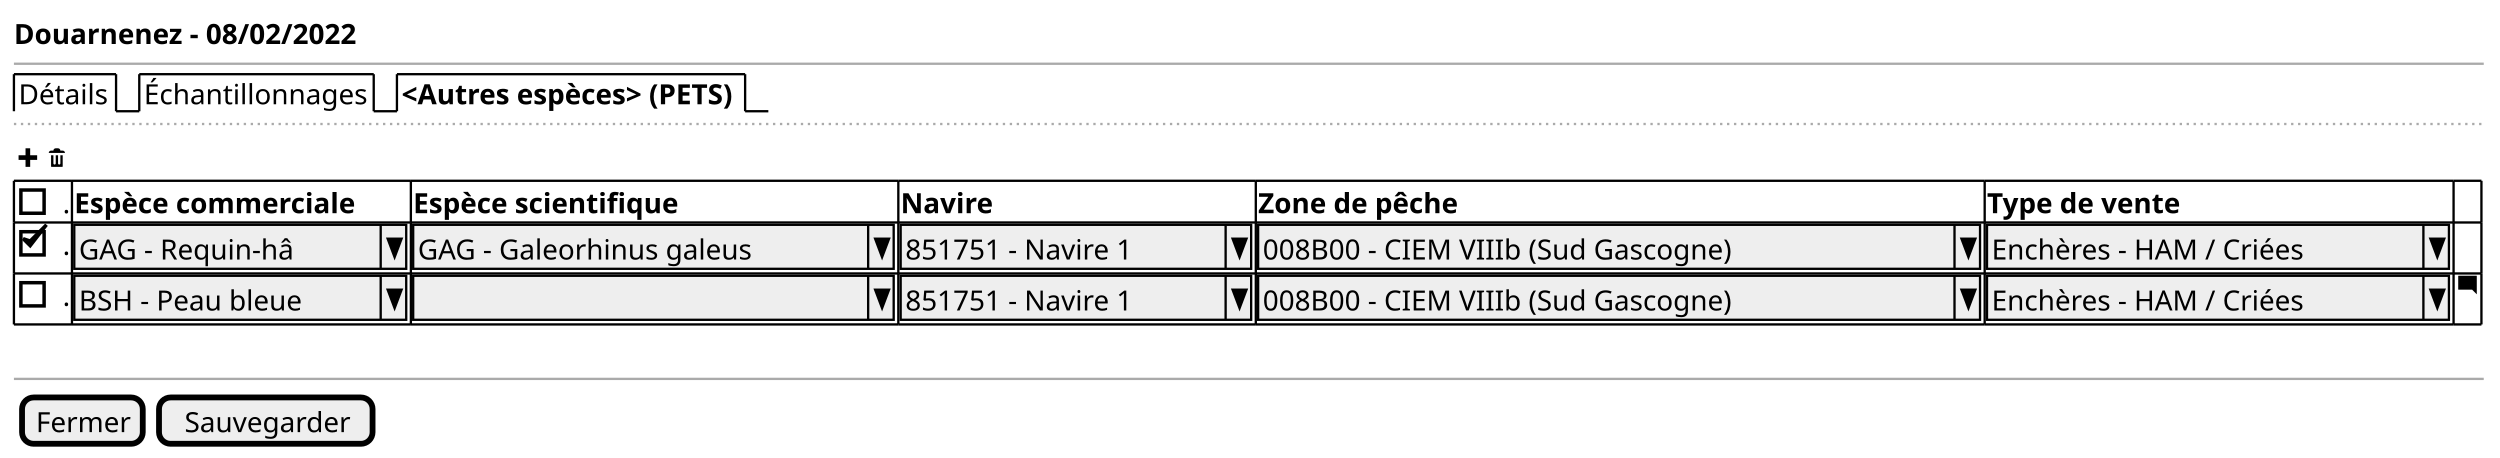
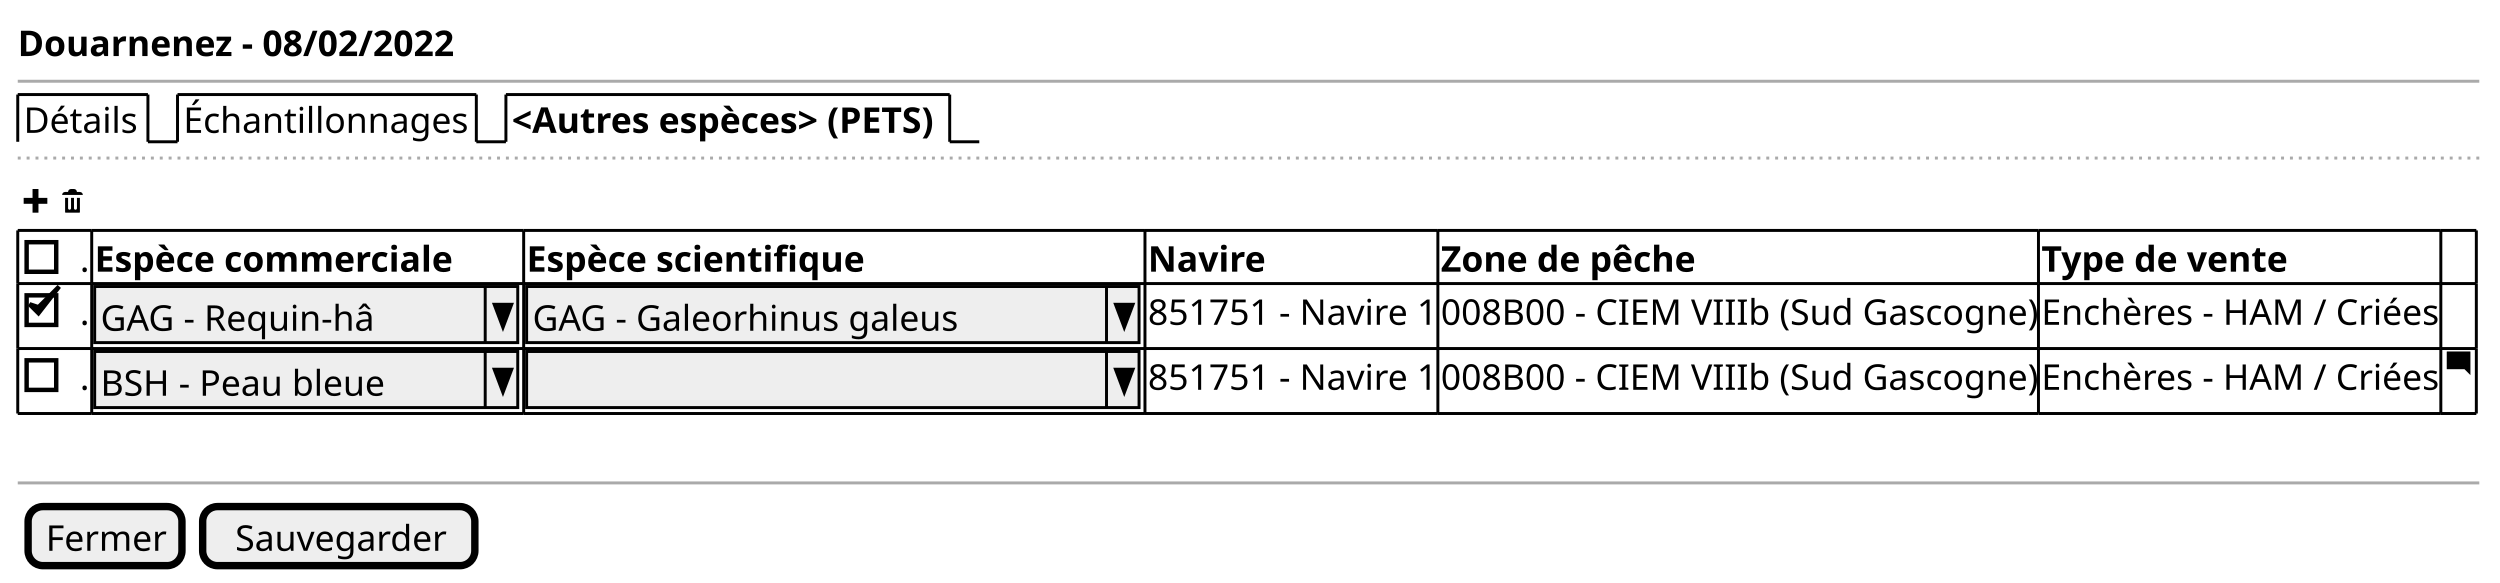
- <svg xmlns="http://www.w3.org/2000/svg" contentStyleType="text/css" height="197px" preserveAspectRatio="none" style="width:1077px;height:197px;background:#FFFFFF;" version="1.1" viewBox="0 0 1077 197" width="1077px" zoomAndPan="magnify">
+ <svg xmlns="http://www.w3.org/2000/svg" contentStyleType="text/css" height="197px" preserveAspectRatio="none" style="width:845px;height:197px;background:#FFFFFF;" version="1.1" viewBox="0 0 845 197" width="845px" zoomAndPan="magnify">
  <defs />
  <g>
    <text fill="#000000" font-family="sans-serif" font-size="12" font-weight="bold" lengthAdjust="spacing" textLength="140" x="6" y="18.949">Douarnenez - 08/02/2022</text>
-     <line style="stroke:#AAAAAA;stroke-width:1.0;" x1="6" x2="1070" y1="27.461" y2="27.461" />
+     <line style="stroke:#AAAAAA;stroke-width:1.0;" x1="6" x2="838" y1="27.461" y2="27.461" />
    <text fill="#000000" font-family="sans-serif" font-size="12" lengthAdjust="spacing" textLength="39" x="8" y="44.91">Détails</text>
    <line style="stroke:#000000;stroke-width:1.0;" x1="6" x2="6" y1="31.961" y2="47.922" />
    <line style="stroke:#000000;stroke-width:1.0;" x1="6" x2="50" y1="31.961" y2="31.961" />
    <line style="stroke:#000000;stroke-width:1.0;" x1="50" x2="50" y1="31.961" y2="47.922" />
    <line style="stroke:#000000;stroke-width:1.0;" x1="50" x2="60" y1="47.922" y2="47.922" />
    <text fill="#000000" font-family="sans-serif" font-size="12" lengthAdjust="spacing" textLength="96" x="62" y="44.91">Échantillonnages</text>
    <line style="stroke:#000000;stroke-width:1.0;" x1="60" x2="60" y1="31.961" y2="47.922" />
    <line style="stroke:#000000;stroke-width:1.0;" x1="60" x2="161" y1="31.961" y2="31.961" />
    <line style="stroke:#000000;stroke-width:1.0;" x1="161" x2="161" y1="31.961" y2="47.922" />
    <line style="stroke:#000000;stroke-width:1.0;" x1="161" x2="171" y1="47.922" y2="47.922" />
    <text fill="#000000" font-family="sans-serif" font-size="12" font-weight="bold" lengthAdjust="spacing" textLength="145" x="173" y="44.91">&lt;Autres espèces&gt; (PETS)</text>
    <line style="stroke:#000000;stroke-width:1.0;" x1="171" x2="171" y1="31.961" y2="47.922" />
    <line style="stroke:#000000;stroke-width:1.0;" x1="171" x2="321" y1="31.961" y2="31.961" />
    <line style="stroke:#000000;stroke-width:1.0;" x1="321" x2="321" y1="31.961" y2="47.922" />
    <line style="stroke:#000000;stroke-width:1.0;" x1="321" x2="331" y1="47.922" y2="47.922" />
-     <line style="stroke:#AAAAAA;stroke-width:1.0;stroke-dasharray:1.0,2.0;" x1="6" x2="1070" y1="53.422" y2="53.422" />
+     <line style="stroke:#AAAAAA;stroke-width:1.0;stroke-dasharray:1.0,2.0;" x1="6" x2="838" y1="53.422" y2="53.422" />
    <path d="M11,63.883 L11,66.883 L8,66.883 L8,68.883 L11,68.883 L11,71.883 L13,71.883 L13,68.883 L16,68.883 L16,66.883 L13,66.883 L13,63.883 L11,63.883 " fill="#000000" style="stroke:;stroke-width:0.0;stroke-dasharray:;" />
    <text fill="#000000" font-family="sans-serif" font-size="12" lengthAdjust="spacing" textLength="3" x="17" y="71.871"> </text>
    <path d="M24,63.883 C23.45,63.883 23,64.333 23,64.883 L22,64.883 C21.45,64.883 21,65.333 21,65.883 L28,65.883 C28,65.333 27.55,64.883 27,64.883 L26,64.883 C26,64.333 25.55,63.883 25,63.883 L24,63.883 M22,66.883 L22,71.693 C22,71.803 22.08,71.883 22.19,71.883 L26.82,71.883 C26.93,71.883 27.01,71.803 27.01,71.693 L27.01,66.883 L26.01,66.883 L26.01,70.383 C26.01,70.663 25.79,70.883 25.51,70.883 C25.23,70.883 25.01,70.663 25.01,70.383 L25.01,66.883 L24.01,66.883 L24.01,70.383 C24.01,70.663 23.79,70.883 23.51,70.883 C23.23,70.883 23.01,70.663 23.01,70.383 L23.01,66.883 L22.01,66.883 " fill="#000000" style="stroke:;stroke-width:0.0;stroke-dasharray:;" />
    <text fill="#000000" font-family="sans-serif" font-size="12" lengthAdjust="spacing" textLength="3" x="27" y="91.832">.</text>
    <rect fill="none" height="10" style="stroke:#000000;stroke-width:1.5;" width="10" x="9" y="81.863" />
    <text fill="#000000" font-family="sans-serif" font-size="12" font-weight="bold" lengthAdjust="spacing" textLength="120" x="32" y="91.832">Espèce commerciale</text>
    <text fill="#000000" font-family="sans-serif" font-size="12" font-weight="bold" lengthAdjust="spacing" textLength="111" x="178" y="91.832">Espèce scientifique</text>
    <text fill="#000000" font-family="sans-serif" font-size="12" font-weight="bold" lengthAdjust="spacing" textLength="36" x="388" y="91.832">Navire</text>
-     <text fill="#000000" font-family="sans-serif" font-size="12" font-weight="bold" lengthAdjust="spacing" textLength="83" x="542" y="91.832">Zone de pêche</text>
-     <text fill="#000000" font-family="sans-serif" font-size="12" font-weight="bold" lengthAdjust="spacing" textLength="78" x="856" y="91.832">Type de vente</text>
+     <text fill="#000000" font-family="sans-serif" font-size="12" font-weight="bold" lengthAdjust="spacing" textLength="83" x="487" y="91.832">Zone de pêche</text>
+     <text fill="#000000" font-family="sans-serif" font-size="12" font-weight="bold" lengthAdjust="spacing" textLength="78" x="690" y="91.832">Type de vente</text>
    <text fill="#000000" font-family="sans-serif" font-size="12" lengthAdjust="spacing" textLength="3" x="27" y="109.793">.</text>
    <rect fill="none" height="10" style="stroke:#000000;stroke-width:1.5;" width="10" x="9" y="99.824" />
    <polygon fill="#000000" points="10,102.844,13,105.844,20,96.844,13,103.844" style="stroke:#000000;stroke-width:1.5;" />
    <rect fill="#EEEEEE" height="18.961" style="stroke:#000000;stroke-width:1.0;" width="143" x="32" y="96.844" />
    <text fill="#000000" font-family="sans-serif" font-size="12" lengthAdjust="spacing" textLength="93" x="34" y="111.793">GAG - Requin-hâ</text>
    <line style="stroke:#000000;stroke-width:1.0;" x1="164" x2="164" y1="96.844" y2="115.805" />
    <polygon fill="#000000" points="167,102.844,173,102.844,170,110.805" style="stroke:#000000;stroke-width:1.0;" />
    <rect fill="#EEEEEE" height="18.961" style="stroke:#000000;stroke-width:1.0;" width="207" x="178" y="96.844" />
    <text fill="#000000" font-family="sans-serif" font-size="12" lengthAdjust="spacing" textLength="144" x="180" y="111.793">GAG - Galeorhinus galeus</text>
    <line style="stroke:#000000;stroke-width:1.0;" x1="374" x2="374" y1="96.844" y2="115.805" />
    <polygon fill="#000000" points="377,102.844,383,102.844,380,110.805" style="stroke:#000000;stroke-width:1.0;" />
-     <rect fill="#EEEEEE" height="18.961" style="stroke:#000000;stroke-width:1.0;" width="151" x="388" y="96.844" />
-     <text fill="#000000" font-family="sans-serif" font-size="12" lengthAdjust="spacing" textLength="97" x="390" y="111.793">851751 - Navire 1</text>
-     <line style="stroke:#000000;stroke-width:1.0;" x1="528" x2="528" y1="96.844" y2="115.805" />
-     <polygon fill="#000000" points="531,102.844,537,102.844,534,110.805" style="stroke:#000000;stroke-width:1.0;" />
-     <rect fill="#EEEEEE" height="18.961" style="stroke:#000000;stroke-width:1.0;" width="311" x="542" y="96.844" />
-     <text fill="#000000" font-family="sans-serif" font-size="12" lengthAdjust="spacing" textLength="201" x="544" y="111.793">008B00 - CIEM VIIIb (Sud Gascogne)</text>
-     <line style="stroke:#000000;stroke-width:1.0;" x1="842" x2="842" y1="96.844" y2="115.805" />
-     <polygon fill="#000000" points="845,102.844,851,102.844,848,110.805" style="stroke:#000000;stroke-width:1.0;" />
-     <rect fill="#EEEEEE" height="18.961" style="stroke:#000000;stroke-width:1.0;" width="199" x="856" y="96.844" />
-     <text fill="#000000" font-family="sans-serif" font-size="12" lengthAdjust="spacing" textLength="134" x="858" y="111.793">Enchères - HAM / Criées</text>
-     <line style="stroke:#000000;stroke-width:1.0;" x1="1044" x2="1044" y1="96.844" y2="115.805" />
-     <polygon fill="#000000" points="1047,102.844,1053,102.844,1050,110.805" style="stroke:#000000;stroke-width:1.0;" />
+     <text fill="#000000" font-family="sans-serif" font-size="12" lengthAdjust="spacing" textLength="97" x="388" y="109.793">851751 - Navire 1</text>
+     <text fill="#000000" font-family="sans-serif" font-size="12" lengthAdjust="spacing" textLength="201" x="487" y="109.793">008B00 - CIEM VIIIb (Sud Gascogne)</text>
+     <text fill="#000000" font-family="sans-serif" font-size="12" lengthAdjust="spacing" textLength="134" x="690" y="109.793">Enchères - HAM / Criées</text>
    <text fill="#000000" font-family="sans-serif" font-size="12" lengthAdjust="spacing" textLength="3" x="27" y="131.754">.</text>
    <rect fill="none" height="10" style="stroke:#000000;stroke-width:1.5;" width="10" x="9" y="121.785" />
    <rect fill="#EEEEEE" height="18.961" style="stroke:#000000;stroke-width:1.0;" width="143" x="32" y="118.805" />
    <text fill="#000000" font-family="sans-serif" font-size="12" lengthAdjust="spacing" textLength="98" x="34" y="133.754">BSH - Peau bleue</text>
    <line style="stroke:#000000;stroke-width:1.0;" x1="164" x2="164" y1="118.805" y2="137.766" />
    <polygon fill="#000000" points="167,124.805,173,124.805,170,132.766" style="stroke:#000000;stroke-width:1.0;" />
    <rect fill="#EEEEEE" height="18.961" style="stroke:#000000;stroke-width:1.0;" width="207" x="178" y="118.805" />
    <text fill="#000000" font-family="sans-serif" font-size="12" lengthAdjust="spacing" textLength="3" x="180" y="133.754"> </text>
    <line style="stroke:#000000;stroke-width:1.0;" x1="374" x2="374" y1="118.805" y2="137.766" />
    <polygon fill="#000000" points="377,124.805,383,124.805,380,132.766" style="stroke:#000000;stroke-width:1.0;" />
-     <rect fill="#EEEEEE" height="18.961" style="stroke:#000000;stroke-width:1.0;" width="151" x="388" y="118.805" />
-     <text fill="#000000" font-family="sans-serif" font-size="12" lengthAdjust="spacing" textLength="97" x="390" y="133.754">851751 - Navire 1</text>
-     <line style="stroke:#000000;stroke-width:1.0;" x1="528" x2="528" y1="118.805" y2="137.766" />
-     <polygon fill="#000000" points="531,124.805,537,124.805,534,132.766" style="stroke:#000000;stroke-width:1.0;" />
-     <rect fill="#EEEEEE" height="18.961" style="stroke:#000000;stroke-width:1.0;" width="311" x="542" y="118.805" />
-     <text fill="#000000" font-family="sans-serif" font-size="12" lengthAdjust="spacing" textLength="201" x="544" y="133.754">008B00 - CIEM VIIIb (Sud Gascogne)</text>
-     <line style="stroke:#000000;stroke-width:1.0;" x1="842" x2="842" y1="118.805" y2="137.766" />
-     <polygon fill="#000000" points="845,124.805,851,124.805,848,132.766" style="stroke:#000000;stroke-width:1.0;" />
-     <rect fill="#EEEEEE" height="18.961" style="stroke:#000000;stroke-width:1.0;" width="199" x="856" y="118.805" />
-     <text fill="#000000" font-family="sans-serif" font-size="12" lengthAdjust="spacing" textLength="134" x="858" y="133.754">Enchères - HAM / Criées</text>
-     <line style="stroke:#000000;stroke-width:1.0;" x1="1044" x2="1044" y1="118.805" y2="137.766" />
-     <polygon fill="#000000" points="1047,124.805,1053,124.805,1050,132.766" style="stroke:#000000;stroke-width:1.0;" />
-     <path d="M1059.09,118.805 C1059.03,118.805 1059,118.845 1059,118.895 L1059,124.705 C1059,124.755 1059.04,124.795 1059.09,124.795 L1065,124.795 L1067,126.795 L1067,118.885 C1067,118.825 1066.96,118.795 1066.91,118.795 L1059.1,118.795 " fill="#000000" style="stroke:;stroke-width:0.0;stroke-dasharray:;" />
+     <text fill="#000000" font-family="sans-serif" font-size="12" lengthAdjust="spacing" textLength="97" x="388" y="131.754">851751 - Navire 1</text>
+     <text fill="#000000" font-family="sans-serif" font-size="12" lengthAdjust="spacing" textLength="201" x="487" y="131.754">008B00 - CIEM VIIIb (Sud Gascogne)</text>
+     <text fill="#000000" font-family="sans-serif" font-size="12" lengthAdjust="spacing" textLength="134" x="690" y="131.754">Enchères - HAM / Criées</text>
+     <path d="M827.09,118.805 C827.03,118.805 827,118.845 827,118.895 L827,124.705 C827,124.755 827.04,124.795 827.09,124.795 L833,124.795 L835,126.795 L835,118.885 C835,118.825 834.96,118.795 834.91,118.795 L827.1,118.795 " fill="#000000" style="stroke:;stroke-width:0.0;stroke-dasharray:;" />
    <line style="stroke:#000000;stroke-width:1.0;" x1="6" x2="31" y1="77.883" y2="77.883" />
    <line style="stroke:#000000;stroke-width:1.0;" x1="31" x2="177" y1="77.883" y2="77.883" />
    <line style="stroke:#000000;stroke-width:1.0;" x1="177" x2="387" y1="77.883" y2="77.883" />
-     <line style="stroke:#000000;stroke-width:1.0;" x1="387" x2="541" y1="77.883" y2="77.883" />
-     <line style="stroke:#000000;stroke-width:1.0;" x1="541" x2="855" y1="77.883" y2="77.883" />
-     <line style="stroke:#000000;stroke-width:1.0;" x1="855" x2="1057" y1="77.883" y2="77.883" />
-     <line style="stroke:#000000;stroke-width:1.0;" x1="1057" x2="1069" y1="77.883" y2="77.883" />
+     <line style="stroke:#000000;stroke-width:1.0;" x1="387" x2="486" y1="77.883" y2="77.883" />
+     <line style="stroke:#000000;stroke-width:1.0;" x1="486" x2="689" y1="77.883" y2="77.883" />
+     <line style="stroke:#000000;stroke-width:1.0;" x1="689" x2="825" y1="77.883" y2="77.883" />
+     <line style="stroke:#000000;stroke-width:1.0;" x1="825" x2="837" y1="77.883" y2="77.883" />
    <line style="stroke:#000000;stroke-width:1.0;" x1="6" x2="31" y1="139.766" y2="139.766" />
    <line style="stroke:#000000;stroke-width:1.0;" x1="31" x2="177" y1="139.766" y2="139.766" />
    <line style="stroke:#000000;stroke-width:1.0;" x1="177" x2="387" y1="139.766" y2="139.766" />
-     <line style="stroke:#000000;stroke-width:1.0;" x1="387" x2="541" y1="139.766" y2="139.766" />
-     <line style="stroke:#000000;stroke-width:1.0;" x1="541" x2="855" y1="139.766" y2="139.766" />
-     <line style="stroke:#000000;stroke-width:1.0;" x1="855" x2="1057" y1="139.766" y2="139.766" />
-     <line style="stroke:#000000;stroke-width:1.0;" x1="1057" x2="1069" y1="139.766" y2="139.766" />
+     <line style="stroke:#000000;stroke-width:1.0;" x1="387" x2="486" y1="139.766" y2="139.766" />
+     <line style="stroke:#000000;stroke-width:1.0;" x1="486" x2="689" y1="139.766" y2="139.766" />
+     <line style="stroke:#000000;stroke-width:1.0;" x1="689" x2="825" y1="139.766" y2="139.766" />
+     <line style="stroke:#000000;stroke-width:1.0;" x1="825" x2="837" y1="139.766" y2="139.766" />
    <line style="stroke:#000000;stroke-width:1.0;" x1="6" x2="31" y1="117.805" y2="117.805" />
    <line style="stroke:#000000;stroke-width:1.0;" x1="31" x2="177" y1="117.805" y2="117.805" />
    <line style="stroke:#000000;stroke-width:1.0;" x1="177" x2="387" y1="117.805" y2="117.805" />
-     <line style="stroke:#000000;stroke-width:1.0;" x1="387" x2="541" y1="117.805" y2="117.805" />
-     <line style="stroke:#000000;stroke-width:1.0;" x1="541" x2="855" y1="117.805" y2="117.805" />
-     <line style="stroke:#000000;stroke-width:1.0;" x1="855" x2="1057" y1="117.805" y2="117.805" />
-     <line style="stroke:#000000;stroke-width:1.0;" x1="1057" x2="1069" y1="117.805" y2="117.805" />
+     <line style="stroke:#000000;stroke-width:1.0;" x1="387" x2="486" y1="117.805" y2="117.805" />
+     <line style="stroke:#000000;stroke-width:1.0;" x1="486" x2="689" y1="117.805" y2="117.805" />
+     <line style="stroke:#000000;stroke-width:1.0;" x1="689" x2="825" y1="117.805" y2="117.805" />
+     <line style="stroke:#000000;stroke-width:1.0;" x1="825" x2="837" y1="117.805" y2="117.805" />
    <line style="stroke:#000000;stroke-width:1.0;" x1="6" x2="31" y1="95.844" y2="95.844" />
    <line style="stroke:#000000;stroke-width:1.0;" x1="31" x2="177" y1="95.844" y2="95.844" />
    <line style="stroke:#000000;stroke-width:1.0;" x1="177" x2="387" y1="95.844" y2="95.844" />
-     <line style="stroke:#000000;stroke-width:1.0;" x1="387" x2="541" y1="95.844" y2="95.844" />
-     <line style="stroke:#000000;stroke-width:1.0;" x1="541" x2="855" y1="95.844" y2="95.844" />
-     <line style="stroke:#000000;stroke-width:1.0;" x1="855" x2="1057" y1="95.844" y2="95.844" />
-     <line style="stroke:#000000;stroke-width:1.0;" x1="1057" x2="1069" y1="95.844" y2="95.844" />
+     <line style="stroke:#000000;stroke-width:1.0;" x1="387" x2="486" y1="95.844" y2="95.844" />
+     <line style="stroke:#000000;stroke-width:1.0;" x1="486" x2="689" y1="95.844" y2="95.844" />
+     <line style="stroke:#000000;stroke-width:1.0;" x1="689" x2="825" y1="95.844" y2="95.844" />
+     <line style="stroke:#000000;stroke-width:1.0;" x1="825" x2="837" y1="95.844" y2="95.844" />
    <line style="stroke:#000000;stroke-width:1.0;" x1="6" x2="6" y1="77.883" y2="95.844" />
    <line style="stroke:#000000;stroke-width:1.0;" x1="177" x2="177" y1="117.805" y2="139.766" />
    <line style="stroke:#000000;stroke-width:1.0;" x1="31" x2="31" y1="77.883" y2="95.844" />
    <line style="stroke:#000000;stroke-width:1.0;" x1="387" x2="387" y1="117.805" y2="139.766" />
    <line style="stroke:#000000;stroke-width:1.0;" x1="177" x2="177" y1="77.883" y2="95.844" />
-     <line style="stroke:#000000;stroke-width:1.0;" x1="541" x2="541" y1="117.805" y2="139.766" />
+     <line style="stroke:#000000;stroke-width:1.0;" x1="486" x2="486" y1="117.805" y2="139.766" />
    <line style="stroke:#000000;stroke-width:1.0;" x1="387" x2="387" y1="77.883" y2="95.844" />
-     <line style="stroke:#000000;stroke-width:1.0;" x1="855" x2="855" y1="117.805" y2="139.766" />
-     <line style="stroke:#000000;stroke-width:1.0;" x1="541" x2="541" y1="77.883" y2="95.844" />
-     <line style="stroke:#000000;stroke-width:1.0;" x1="1057" x2="1057" y1="117.805" y2="139.766" />
-     <line style="stroke:#000000;stroke-width:1.0;" x1="1069" x2="1069" y1="117.805" y2="139.766" />
-     <line style="stroke:#000000;stroke-width:1.0;" x1="855" x2="855" y1="77.883" y2="95.844" />
-     <line style="stroke:#000000;stroke-width:1.0;" x1="1057" x2="1057" y1="77.883" y2="95.844" />
-     <line style="stroke:#000000;stroke-width:1.0;" x1="1069" x2="1069" y1="77.883" y2="95.844" />
+     <line style="stroke:#000000;stroke-width:1.0;" x1="689" x2="689" y1="117.805" y2="139.766" />
+     <line style="stroke:#000000;stroke-width:1.0;" x1="486" x2="486" y1="77.883" y2="95.844" />
+     <line style="stroke:#000000;stroke-width:1.0;" x1="825" x2="825" y1="117.805" y2="139.766" />
+     <line style="stroke:#000000;stroke-width:1.0;" x1="837" x2="837" y1="117.805" y2="139.766" />
+     <line style="stroke:#000000;stroke-width:1.0;" x1="689" x2="689" y1="77.883" y2="95.844" />
+     <line style="stroke:#000000;stroke-width:1.0;" x1="825" x2="825" y1="77.883" y2="95.844" />
+     <line style="stroke:#000000;stroke-width:1.0;" x1="837" x2="837" y1="77.883" y2="95.844" />
    <line style="stroke:#000000;stroke-width:1.0;" x1="6" x2="6" y1="95.844" y2="117.805" />
    <line style="stroke:#000000;stroke-width:1.0;" x1="31" x2="31" y1="95.844" y2="117.805" />
    <line style="stroke:#000000;stroke-width:1.0;" x1="177" x2="177" y1="95.844" y2="117.805" />
    <line style="stroke:#000000;stroke-width:1.0;" x1="387" x2="387" y1="95.844" y2="117.805" />
-     <line style="stroke:#000000;stroke-width:1.0;" x1="541" x2="541" y1="95.844" y2="117.805" />
-     <line style="stroke:#000000;stroke-width:1.0;" x1="855" x2="855" y1="95.844" y2="117.805" />
-     <line style="stroke:#000000;stroke-width:1.0;" x1="1057" x2="1057" y1="95.844" y2="117.805" />
-     <line style="stroke:#000000;stroke-width:1.0;" x1="1069" x2="1069" y1="95.844" y2="117.805" />
+     <line style="stroke:#000000;stroke-width:1.0;" x1="486" x2="486" y1="95.844" y2="117.805" />
+     <line style="stroke:#000000;stroke-width:1.0;" x1="689" x2="689" y1="95.844" y2="117.805" />
+     <line style="stroke:#000000;stroke-width:1.0;" x1="825" x2="825" y1="95.844" y2="117.805" />
+     <line style="stroke:#000000;stroke-width:1.0;" x1="837" x2="837" y1="95.844" y2="117.805" />
    <line style="stroke:#000000;stroke-width:1.0;" x1="6" x2="6" y1="117.805" y2="139.766" />
    <line style="stroke:#000000;stroke-width:1.0;" x1="31" x2="31" y1="117.805" y2="139.766" />
-     <line style="stroke:#AAAAAA;stroke-width:1.0;" x1="6" x2="1070" y1="163.227" y2="163.227" />
+     <line style="stroke:#AAAAAA;stroke-width:1.0;" x1="6" x2="838" y1="163.227" y2="163.227" />
    <rect fill="#EEEEEE" height="19.961" rx="5" ry="5" style="stroke:#000000;stroke-width:2.5;" width="52" x="9.5" y="171.227" />
    <text fill="#000000" font-family="sans-serif" font-size="12" lengthAdjust="spacing" textLength="40" x="15.5" y="186.176">Fermer</text>
    <rect fill="#EEEEEE" height="19.961" rx="5" ry="5" style="stroke:#000000;stroke-width:2.5;" width="92" x="68.5" y="171.227" />
    <text fill="#000000" font-family="sans-serif" font-size="12" lengthAdjust="spacing" textLength="70" x="79.5" y="186.176">Sauvegarder</text>
  </g>
</svg>
